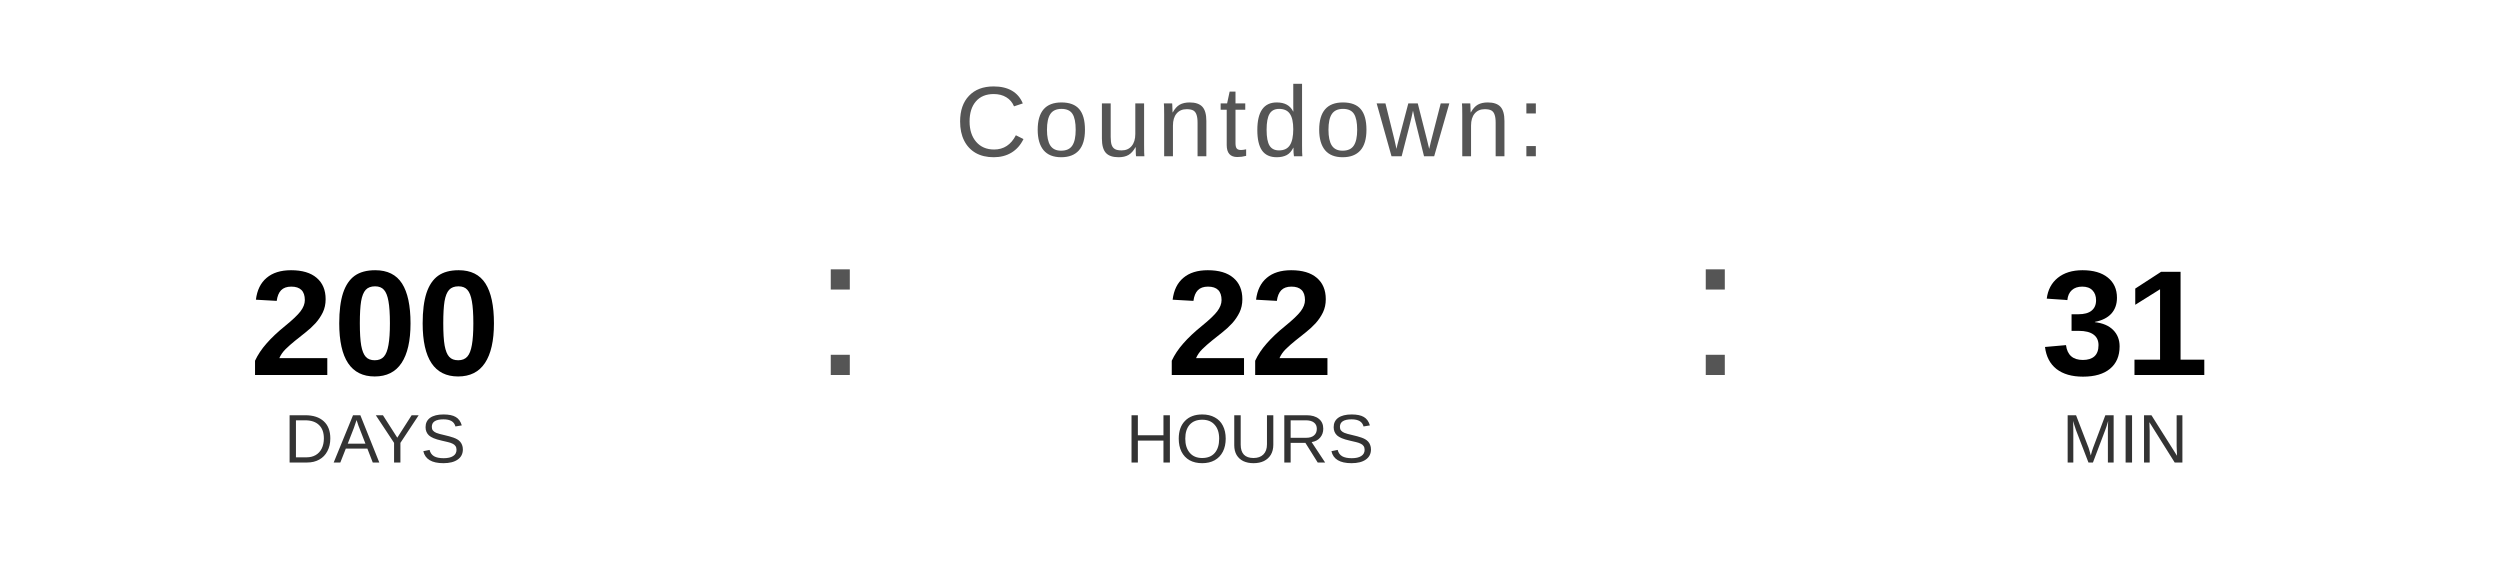
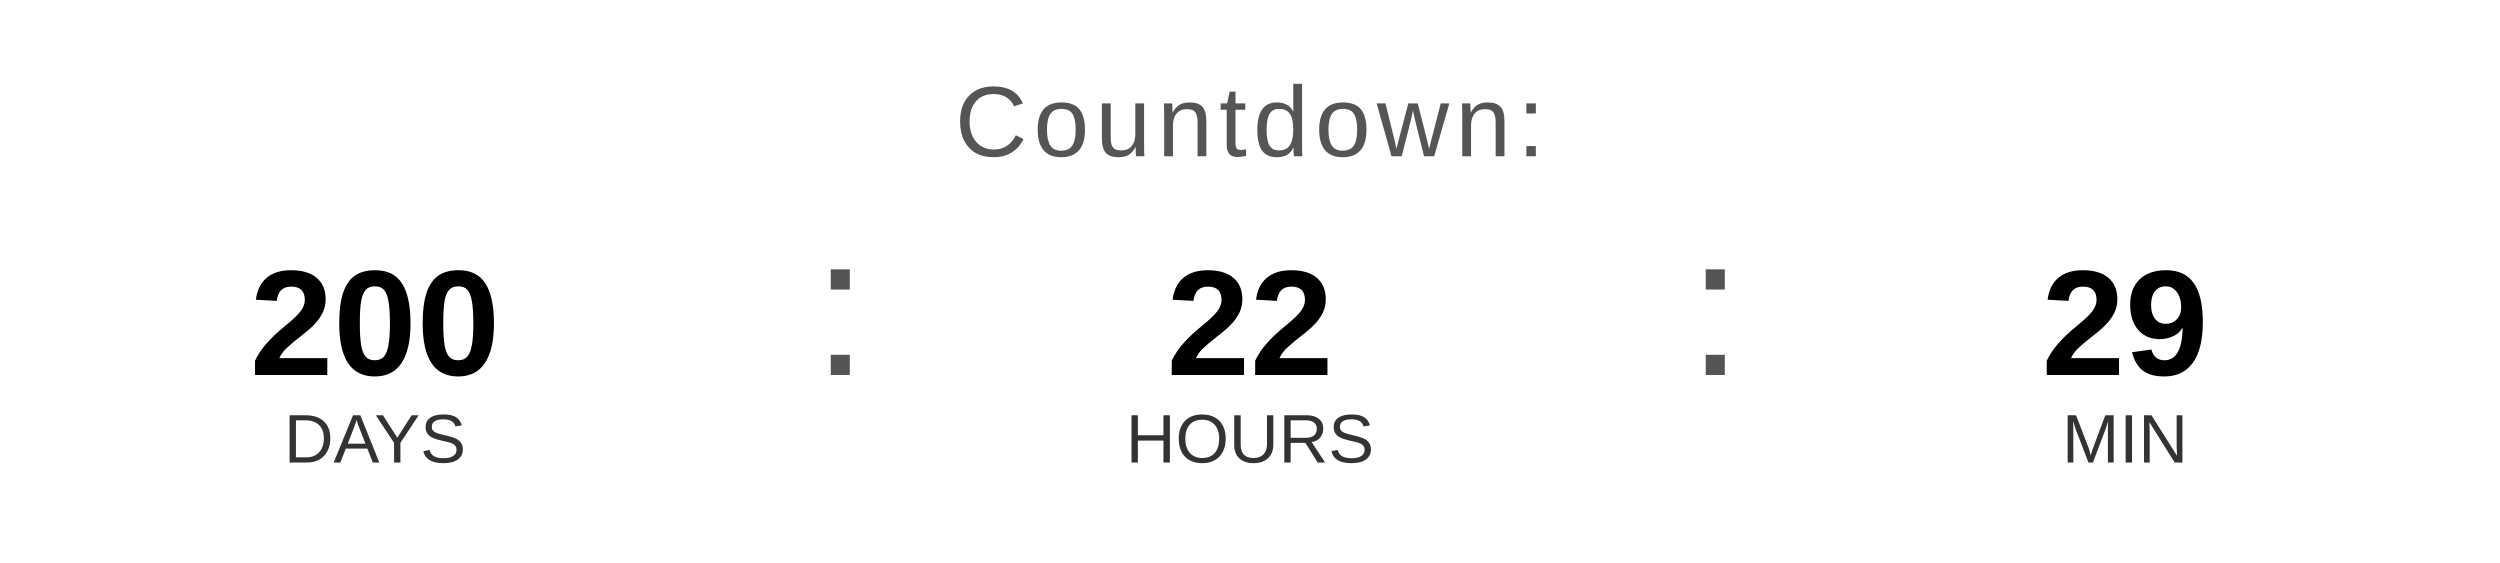
<svg xmlns="http://www.w3.org/2000/svg" width="400" height="90" viewBox="0 0 400 90">
  <text x="200" y="25" font-family="Arial, Helvetica, sans-serif" font-size="16" fill="#555555" text-anchor="middle" letter-spacing="1">
    Countdown:
  </text>
  <text x="60" y="60" font-family="Arial, Helvetica, sans-serif" font-size="24" font-weight="bold" fill="#000000" text-anchor="middle">200</text>
  <text x="60" y="74" font-family="Arial, Helvetica, sans-serif" font-size="11" fill="#333333" text-anchor="middle">DAYS</text>
  <text x="130" y="60" font-family="Arial, sans-serif" font-size="32" fill="#555555">:</text>
  <text x="200" y="60" font-family="Arial, Helvetica, sans-serif" font-size="24" font-weight="bold" fill="#000000" text-anchor="middle">22</text>
  <text x="200" y="74" font-family="Arial, Helvetica, sans-serif" font-size="11" fill="#333333" text-anchor="middle">HOURS</text>
  <text x="270" y="60" font-family="Arial, sans-serif" font-size="32" fill="#555555">:</text>
-   <text x="340" y="60" font-family="Arial, Helvetica, sans-serif" font-size="24" font-weight="bold" fill="#000000" text-anchor="middle">31</text>
+   <text x="340" y="60" font-family="Arial, Helvetica, sans-serif" font-size="24" font-weight="bold" fill="#000000" text-anchor="middle">29</text>
  <text x="340" y="74" font-family="Arial, Helvetica, sans-serif" font-size="11" fill="#333333" text-anchor="middle">MIN</text>
</svg>
